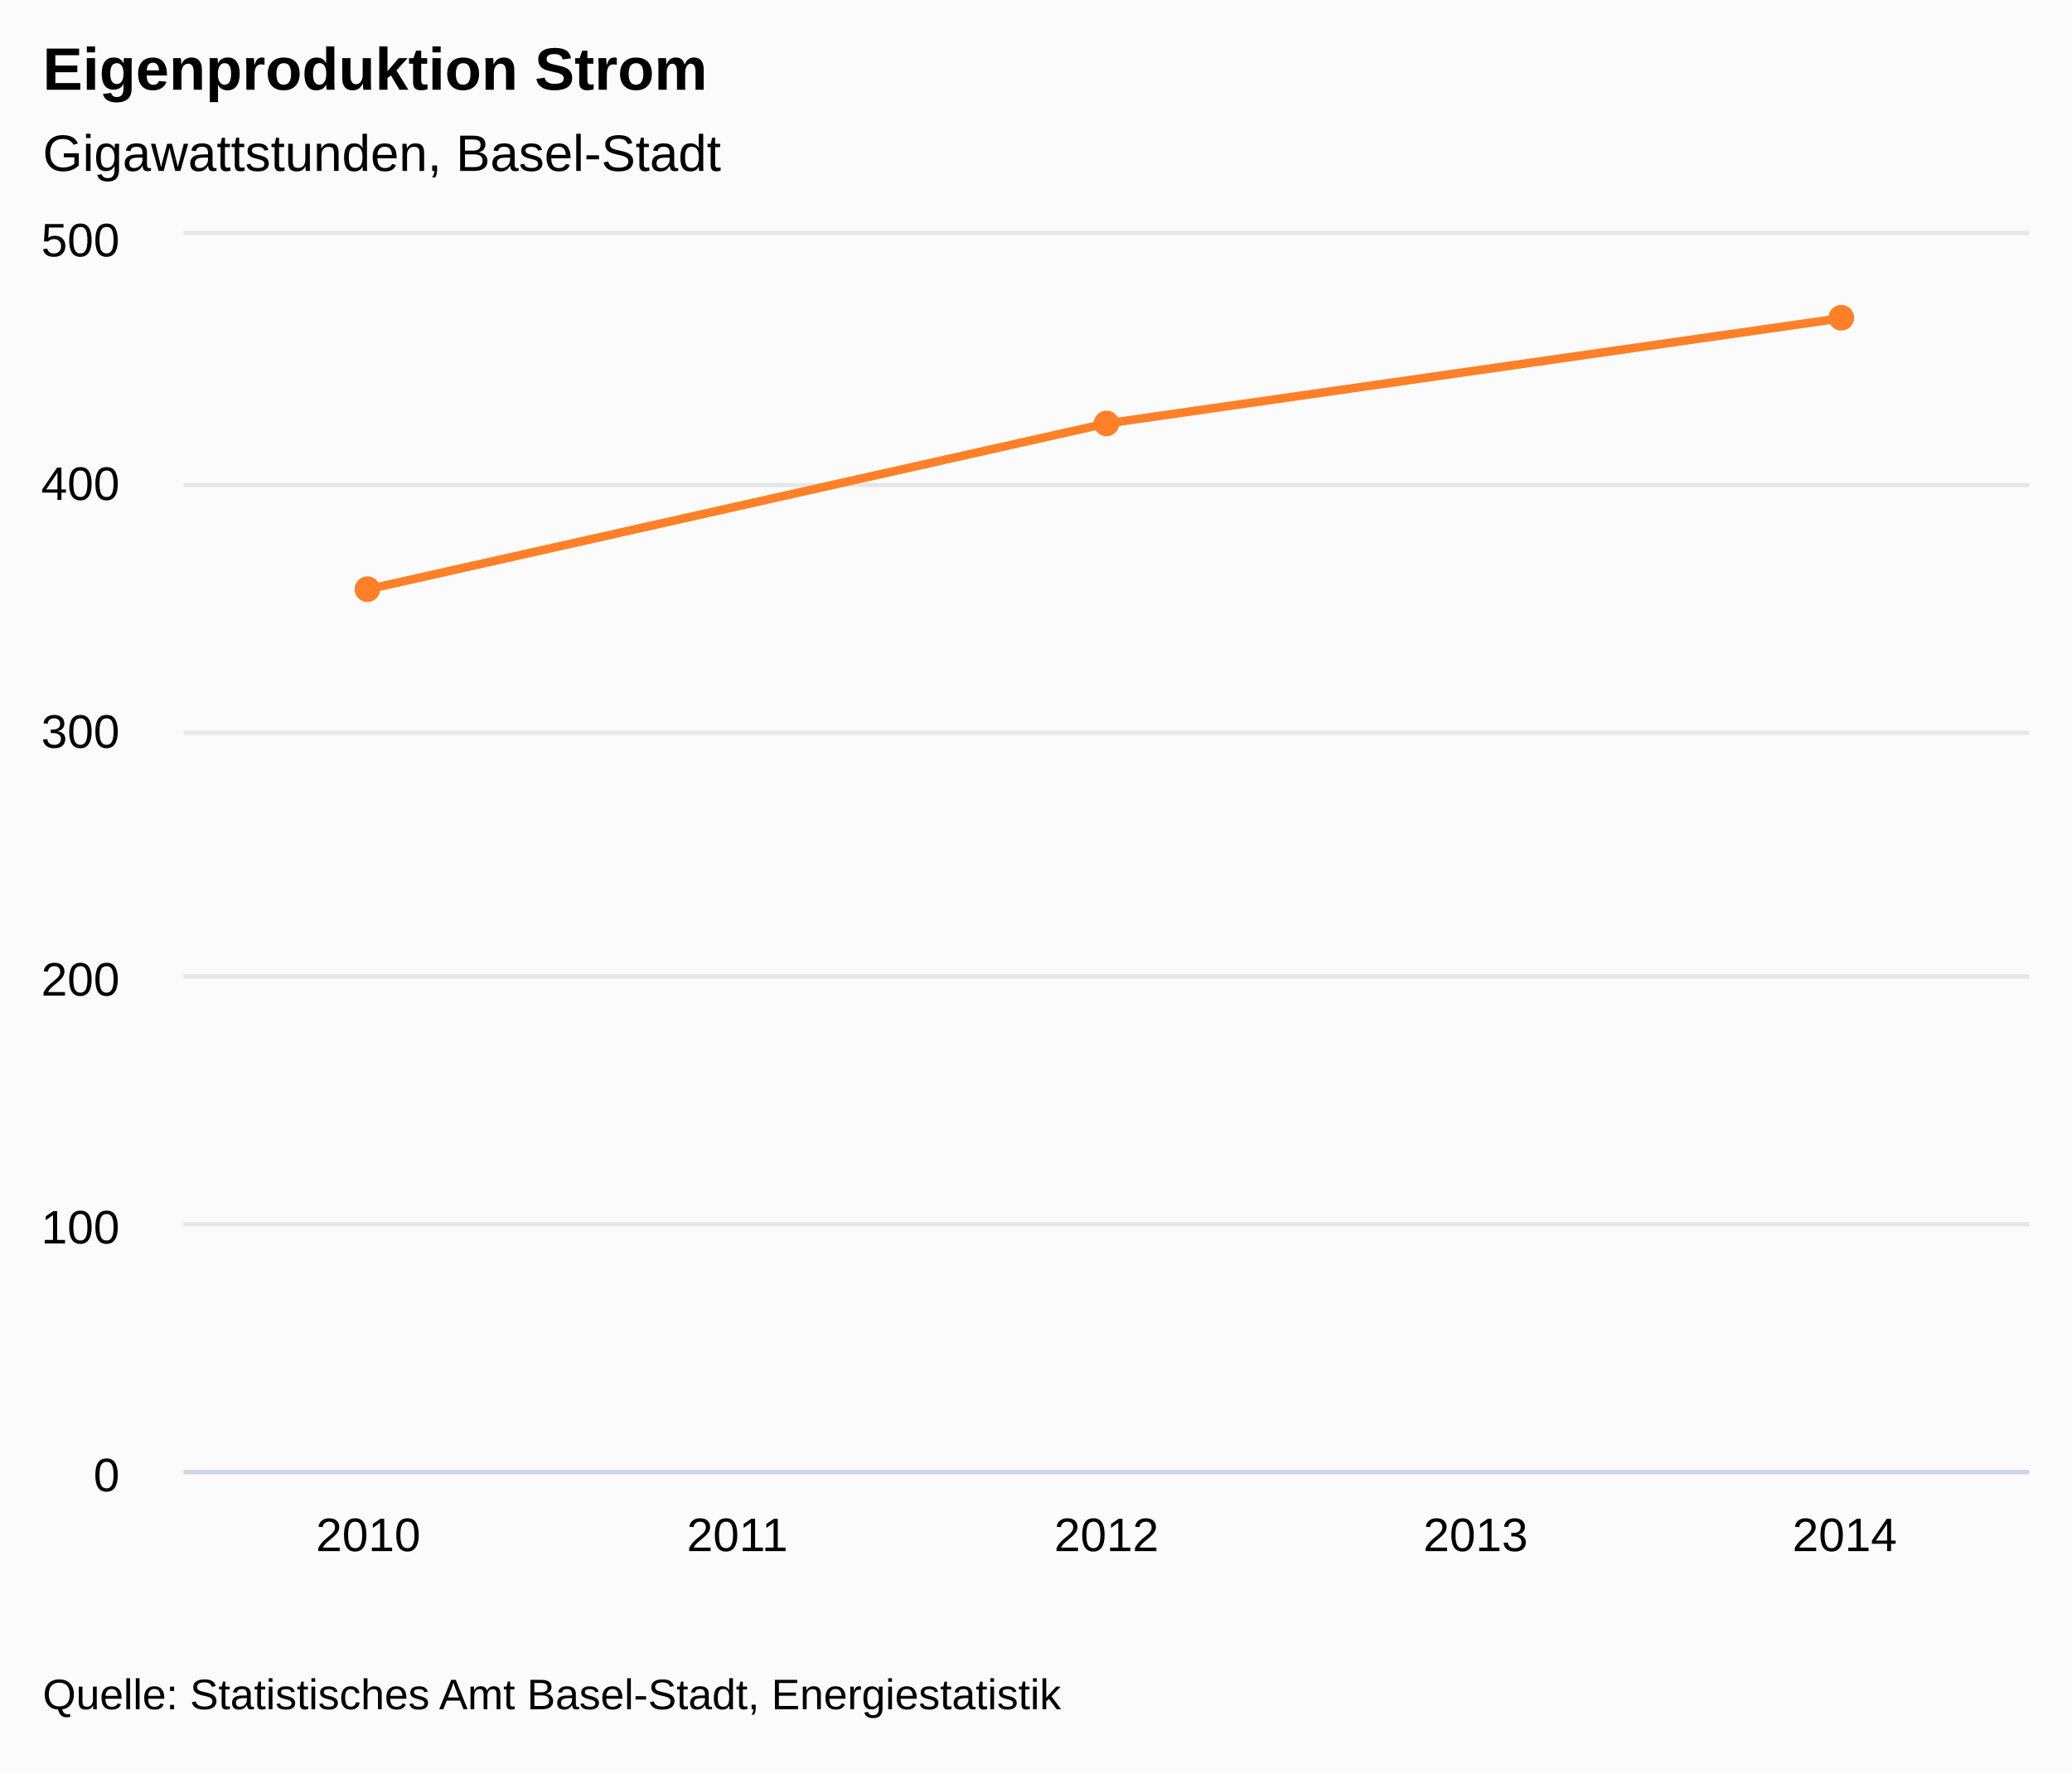
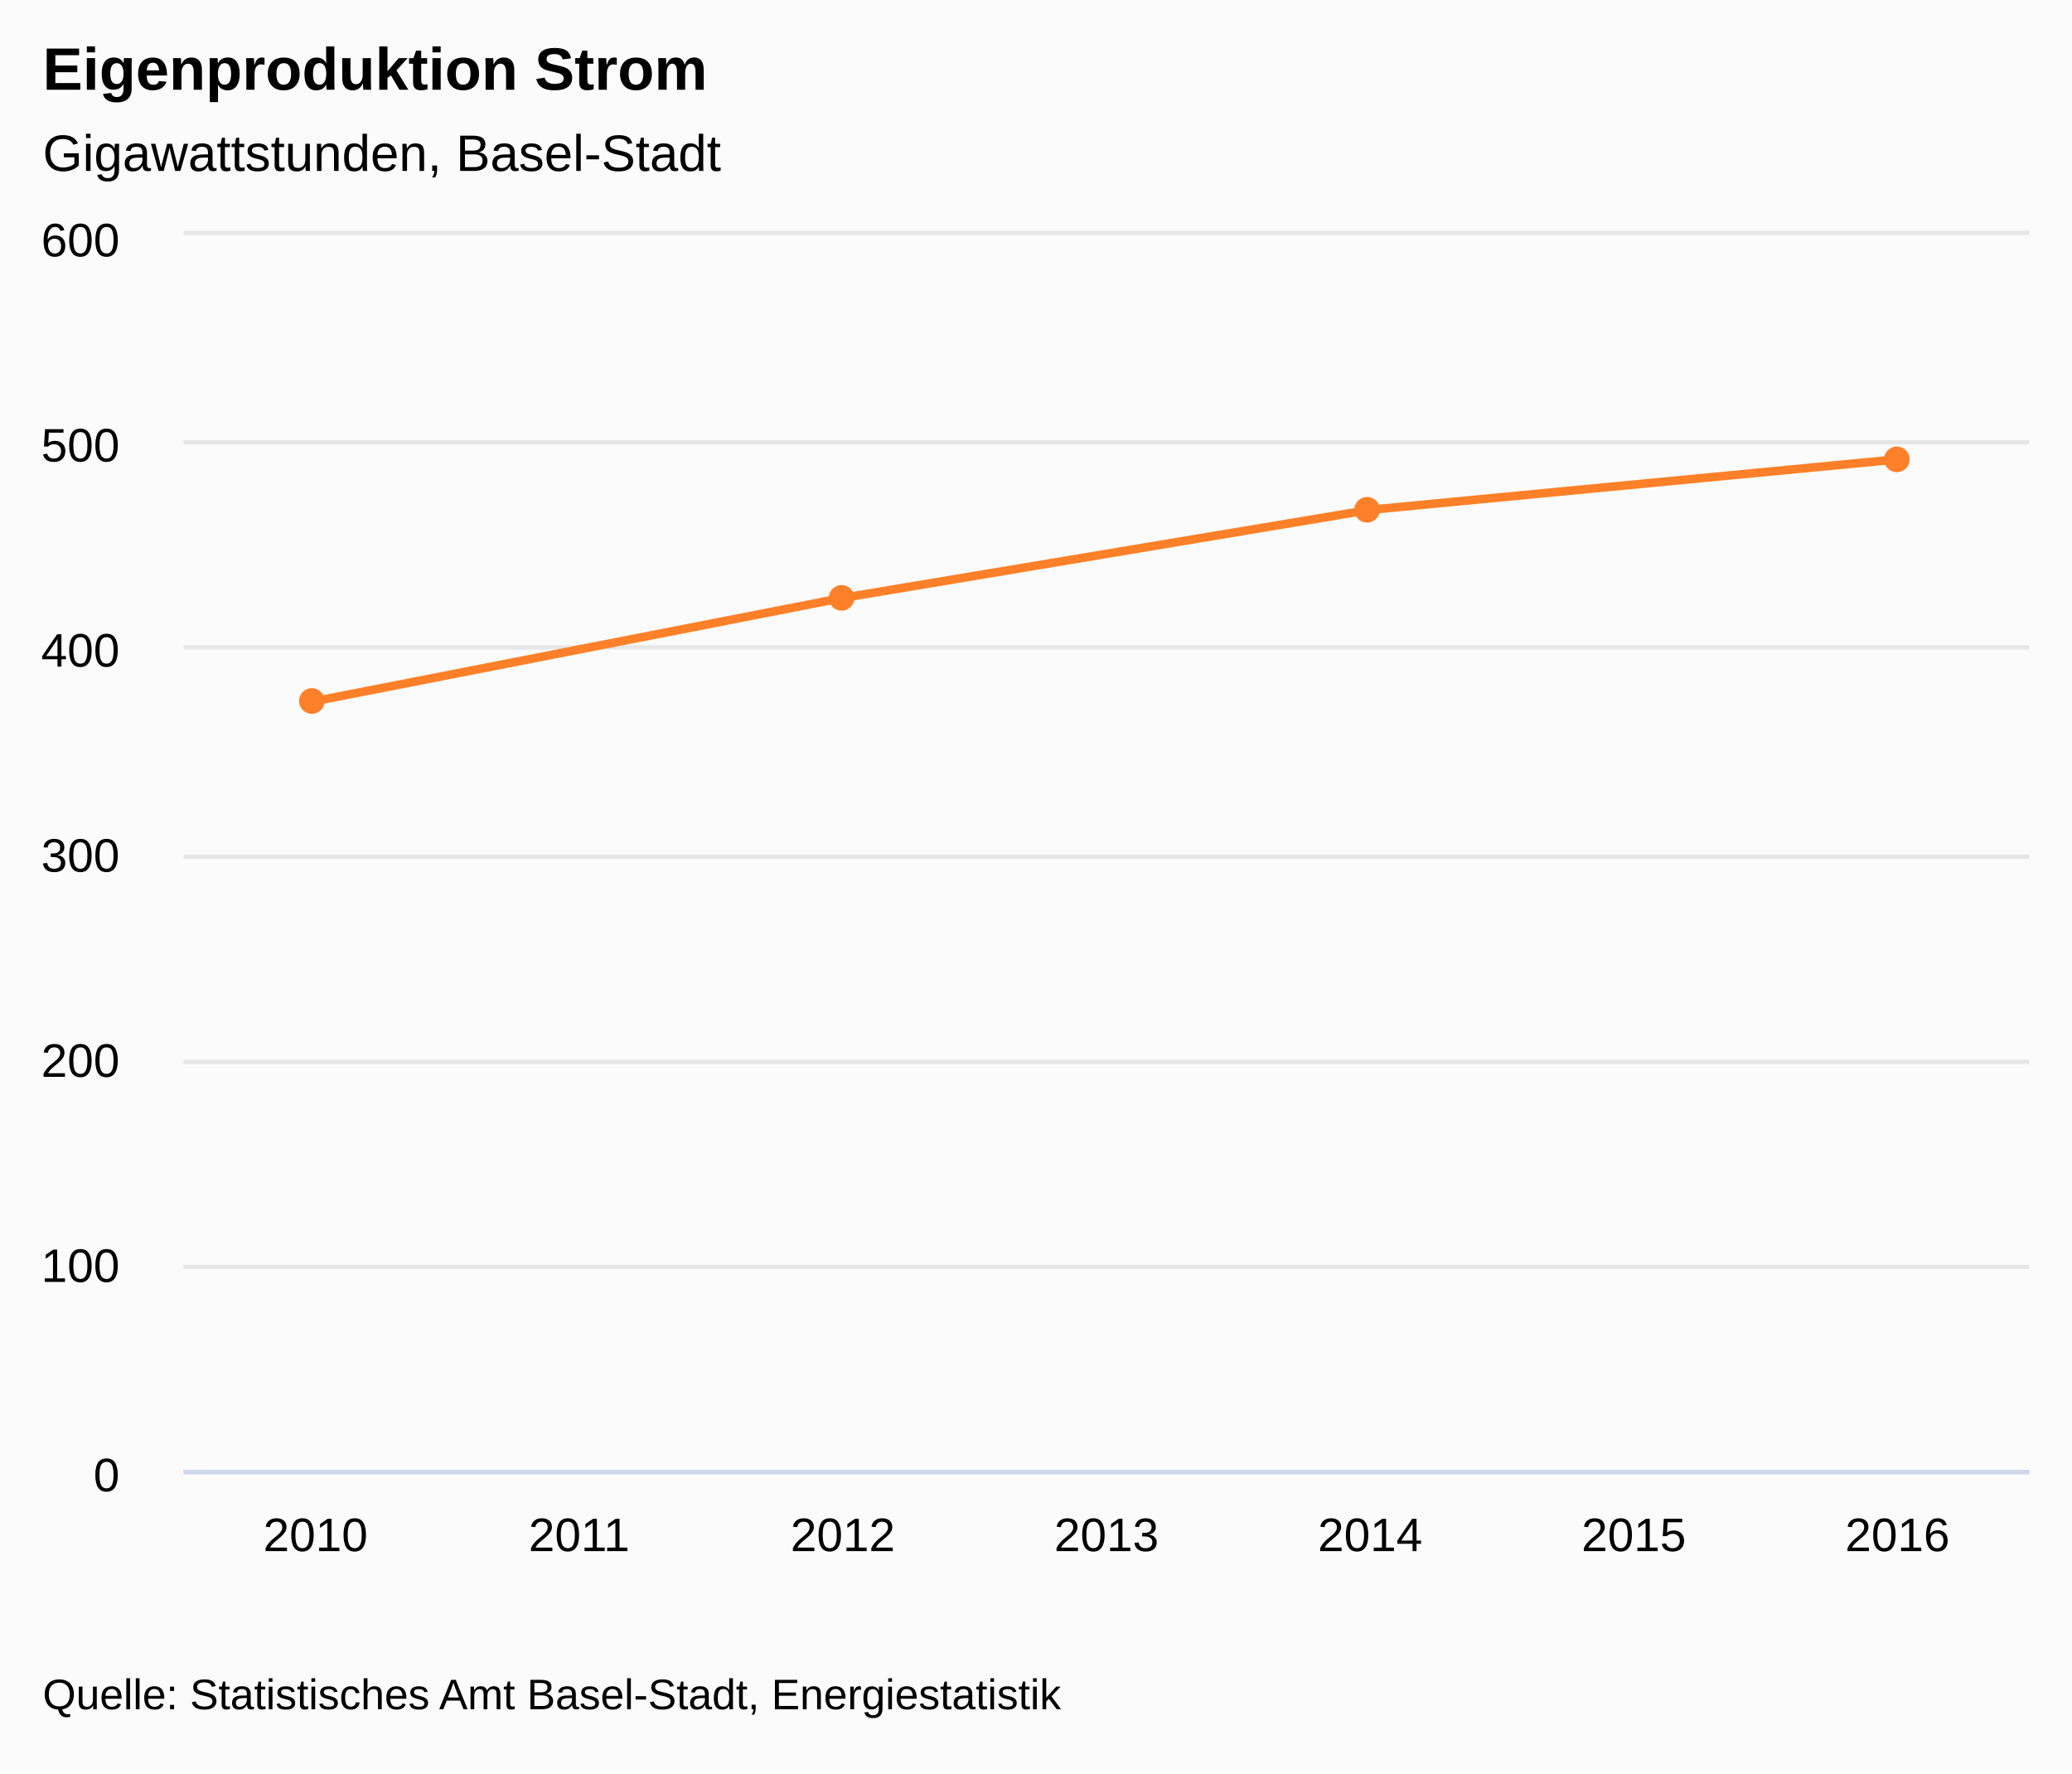
<svg xmlns="http://www.w3.org/2000/svg" version="1.1" class="highcharts-root" style="font-family:&quot;Lucida Grande&quot;, &quot;Lucida Sans Unicode&quot;, Arial, Helvetica, sans-serif;font-size:12px;" viewBox="0 0 485 415">
  <defs>
-     <clipPath id="highcharts-3lg49gi-7">
+     <clipPath id="highcharts-zpk7o75-7">
      <rect x="0" y="0" width="432" height="289" fill="none" />
    </clipPath>
-     <clipPath id="highcharts-3lg49gi-8">
+     <clipPath id="highcharts-zpk7o75-8">
      <rect x="0" y="0" width="432" height="289" fill="none" />
    </clipPath>
  </defs>
  <rect fill="#fbfbfb" class="highcharts-background" x="0" y="0" width="485" height="415" rx="0" ry="0" />
  <rect fill="none" class="highcharts-plot-background" x="43" y="55" width="432" height="289" />
  <g class="highcharts-label" style="cursor:pointer;" transform="translate(10,451)">
    <text x="0" y="0">
      <tspan>&gt; Indikator-Details</tspan>
    </text>
  </g>
  <g class="highcharts-label" style="cursor:pointer;" transform="translate(10,451)">
    <text x="0" y="0">
      <tspan>&gt; Indikator-Details</tspan>
    </text>
  </g>
  <g class="highcharts-pane-group" />
  <g class="highcharts-grid highcharts-xaxis-grid ">
-     <path fill="none" class="highcharts-grid-line" d="M 128.5 55 L 128.5 344" opacity="1" />
-     <path fill="none" class="highcharts-grid-line" d="M 215.5 55 L 215.5 344" opacity="1" />
-     <path fill="none" class="highcharts-grid-line" d="M 301.5 55 L 301.5 344" opacity="1" />
-     <path fill="none" class="highcharts-grid-line" d="M 388.5 55 L 388.5 344" opacity="1" />
+     <path fill="none" class="highcharts-grid-line" d="M 104.5 55 L 104.5 344" opacity="1" />
+     <path fill="none" class="highcharts-grid-line" d="M 165.5 55 L 165.5 344" opacity="1" />
+     <path fill="none" class="highcharts-grid-line" d="M 227.5 55 L 227.5 344" opacity="1" />
+     <path fill="none" class="highcharts-grid-line" d="M 289.5 55 L 289.5 344" opacity="1" />
+     <path fill="none" class="highcharts-grid-line" d="M 351.5 55 L 351.5 344" opacity="1" />
+     <path fill="none" class="highcharts-grid-line" d="M 412.5 55 L 412.5 344" opacity="1" />
    <path fill="none" class="highcharts-grid-line" d="M 474.5 55 L 474.5 344" opacity="1" />
  </g>
  <g class="highcharts-grid highcharts-yaxis-grid ">
    <path fill="none" stroke="#e6e6e6" stroke-width="1" class="highcharts-grid-line" d="M 43 344.5 L 475 344.5" opacity="1" />
-     <path fill="none" stroke="#e6e6e6" stroke-width="1" class="highcharts-grid-line" d="M 43 286.5 L 475 286.5" opacity="1" />
-     <path fill="none" stroke="#e6e6e6" stroke-width="1" class="highcharts-grid-line" d="M 43 228.5 L 475 228.5" opacity="1" />
-     <path fill="none" stroke="#e6e6e6" stroke-width="1" class="highcharts-grid-line" d="M 43 171.5 L 475 171.5" opacity="1" />
-     <path fill="none" stroke="#e6e6e6" stroke-width="1" class="highcharts-grid-line" d="M 43 113.5 L 475 113.5" opacity="1" />
+     <path fill="none" stroke="#e6e6e6" stroke-width="1" class="highcharts-grid-line" d="M 43 296.5 L 475 296.5" opacity="1" />
+     <path fill="none" stroke="#e6e6e6" stroke-width="1" class="highcharts-grid-line" d="M 43 248.5 L 475 248.5" opacity="1" />
+     <path fill="none" stroke="#e6e6e6" stroke-width="1" class="highcharts-grid-line" d="M 43 200.5 L 475 200.5" opacity="1" />
+     <path fill="none" stroke="#e6e6e6" stroke-width="1" class="highcharts-grid-line" d="M 43 151.5 L 475 151.5" opacity="1" />
+     <path fill="none" stroke="#e6e6e6" stroke-width="1" class="highcharts-grid-line" d="M 43 103.5 L 475 103.5" opacity="1" />
    <path fill="none" stroke="#e6e6e6" stroke-width="1" class="highcharts-grid-line" d="M 43 54.5 L 475 54.5" opacity="1" />
  </g>
  <g class="highcharts-grid highcharts-yaxis-grid " />
  <rect fill="none" class="highcharts-plot-border" x="43" y="55" width="432" height="289" />
  <g class="highcharts-axis highcharts-xaxis ">
    <path fill="none" class="highcharts-axis-line" stroke="#ccd6eb" stroke-width="1" d="M 43 344.5 L 475 344.5" />
  </g>
  <g class="highcharts-axis highcharts-yaxis ">
    <path fill="none" class="highcharts-axis-line" d="M 43 55 L 43 344" />
  </g>
  <g class="highcharts-axis highcharts-yaxis ">
    <path fill="none" class="highcharts-axis-line" d="M 475 55 L 475 344" />
  </g>
  <g class="highcharts-series-group">
-     <g class="highcharts-series highcharts-series-0 highcharts-line-series " transform="translate(43,55) scale(1 1)" clip-path="url(#highcharts-3lg49gi-8)">
-       <path fill="none" d="M 43.2 82.885 L 216 44.101 L 388.8 19.363" class="highcharts-graph" stroke="#FF8028" stroke-width="2" stroke-linejoin="round" stroke-linecap="round" />
+     <g class="highcharts-series highcharts-series-0 highcharts-line-series " transform="translate(43,55) scale(1 1)" clip-path="url(#highcharts-zpk7o75-8)">
+       <path fill="none" d="M 30.857 109.049 L 154.286 84.918 L 277.714 64.302 L 401.143 52.502" class="highcharts-graph" stroke="#FF8028" stroke-width="2" stroke-linejoin="round" stroke-linecap="round" />
    </g>
    <g class="highcharts-markers highcharts-series-0 highcharts-line-series " transform="translate(43,55) scale(1 1)" clip-path="none">
-       <path fill="#FF8028" d="M 46 82.885 A 3 3 0 1 1 46 82.882 Z" class="highcharts-point" />
-       <path fill="#FF8028" d="M 219 44.101 A 3 3 0 1 1 219 44.098 Z" class="highcharts-point" />
-       <path fill="#FF8028" d="M 391 19.363 A 3 3 0 1 1 391 19.36 Z" class="highcharts-point" />
+       <path fill="#FF8028" d="M 33 109.049 A 3 3 0 1 1 33 109.046 Z" class="highcharts-point" />
+       <path fill="#FF8028" d="M 157 84.918 A 3 3 0 1 1 157 84.915 Z" class="highcharts-point" />
+       <path fill="#FF8028" d="M 280 64.302 A 3 3 0 1 1 280 64.3 Z" class="highcharts-point" />
+       <path fill="#FF8028" d="M 404 52.502 A 3 3 0 1 1 404 52.499 Z" class="highcharts-point" />
    </g>
  </g>
  <text x="10" text-anchor="start" class="highcharts-title" style="color:#000000;font-size:1.167em;font-weight:bold;fill:#000000;" y="21">
    <tspan>Eigenproduktion Strom</tspan>
  </text>
  <text x="10" text-anchor="start" class="highcharts-subtitle" style="color:#000000;font-size:1em;fill:#000000;" y="40">
    <tspan>Gigawattstunden, Basel-Stadt</tspan>
  </text>
  <g class="highcharts-axis-labels highcharts-xaxis-labels ">
-     <text x="86.2" style="color:#000000;cursor:default;font-size:0.917em;fill:#000000;" text-anchor="middle" transform="translate(0,0)" y="363" opacity="1">2010</text>
-     <text x="172.6" style="color:#000000;cursor:default;font-size:0.917em;fill:#000000;" text-anchor="middle" transform="translate(0,0)" y="363" opacity="1">2011</text>
-     <text x="259" style="color:#000000;cursor:default;font-size:0.917em;fill:#000000;" text-anchor="middle" transform="translate(0,0)" y="363" opacity="1">2012</text>
-     <text x="345.4" style="color:#000000;cursor:default;font-size:0.917em;fill:#000000;" text-anchor="middle" transform="translate(0,0)" y="363" opacity="1">2013</text>
-     <text x="431.8" style="color:#000000;cursor:default;font-size:0.917em;fill:#000000;" text-anchor="middle" transform="translate(0,0)" y="363" opacity="1">2014</text>
+     <text x="73.857" style="color:#000000;cursor:default;font-size:0.917em;fill:#000000;" text-anchor="middle" transform="translate(0,0)" y="363" opacity="1">2010</text>
+     <text x="135.571" style="color:#000000;cursor:default;font-size:0.917em;fill:#000000;" text-anchor="middle" transform="translate(0,0)" y="363" opacity="1">2011</text>
+     <text x="197.286" style="color:#000000;cursor:default;font-size:0.917em;fill:#000000;" text-anchor="middle" transform="translate(0,0)" y="363" opacity="1">2012</text>
+     <text x="259" style="color:#000000;cursor:default;font-size:0.917em;fill:#000000;" text-anchor="middle" transform="translate(0,0)" y="363" opacity="1">2013</text>
+     <text x="320.714" style="color:#000000;cursor:default;font-size:0.917em;fill:#000000;" text-anchor="middle" transform="translate(0,0)" y="363" opacity="1">2014</text>
+     <text x="382.429" style="color:#000000;cursor:default;font-size:0.917em;fill:#000000;" text-anchor="middle" transform="translate(0,0)" y="363" opacity="1">2015</text>
+     <text x="444.143" style="color:#000000;cursor:default;font-size:0.917em;fill:#000000;" text-anchor="middle" transform="translate(0,0)" y="363" opacity="1">2016</text>
  </g>
  <g class="highcharts-axis-labels highcharts-yaxis-labels ">
    <text x="28" style="color:#000000;cursor:default;font-size:0.917em;fill:#000000;" text-anchor="end" transform="translate(0,0)" y="349" opacity="1">0</text>
-     <text x="28" style="color:#000000;cursor:default;font-size:0.917em;fill:#000000;" text-anchor="end" transform="translate(0,0)" y="291" opacity="1">100</text>
-     <text x="28" style="color:#000000;cursor:default;font-size:0.917em;fill:#000000;" text-anchor="end" transform="translate(0,0)" y="233" opacity="1">200</text>
-     <text x="28" style="color:#000000;cursor:default;font-size:0.917em;fill:#000000;" text-anchor="end" transform="translate(0,0)" y="175" opacity="1">300</text>
-     <text x="28" style="color:#000000;cursor:default;font-size:0.917em;fill:#000000;" text-anchor="end" transform="translate(0,0)" y="117" opacity="1">400</text>
-     <text x="28" style="color:#000000;cursor:default;font-size:0.917em;fill:#000000;" text-anchor="end" transform="translate(0,0)" y="60" opacity="1">500</text>
+     <text x="28" style="color:#000000;cursor:default;font-size:0.917em;fill:#000000;" text-anchor="end" transform="translate(0,0)" y="300" opacity="1">100</text>
+     <text x="28" style="color:#000000;cursor:default;font-size:0.917em;fill:#000000;" text-anchor="end" transform="translate(0,0)" y="252" opacity="1">200</text>
+     <text x="28" style="color:#000000;cursor:default;font-size:0.917em;fill:#000000;" text-anchor="end" transform="translate(0,0)" y="204" opacity="1">300</text>
+     <text x="28" style="color:#000000;cursor:default;font-size:0.917em;fill:#000000;" text-anchor="end" transform="translate(0,0)" y="156" opacity="1">400</text>
+     <text x="28" style="color:#000000;cursor:default;font-size:0.917em;fill:#000000;" text-anchor="end" transform="translate(0,0)" y="108" opacity="1">500</text>
+     <text x="28" style="color:#000000;cursor:default;font-size:0.917em;fill:#000000;" text-anchor="end" transform="translate(0,0)" y="60" opacity="1">600</text>
  </g>
  <g class="highcharts-axis-labels highcharts-yaxis-labels " />
  <g class="highcharts-legend">
    <rect fill="none" class="highcharts-legend-box" rx="0" ry="0" x="0" y="0" width="12" height="12" visibility="hidden" />
    <g>
      <g />
    </g>
  </g>
  <text x="10" class="highcharts-credits" text-anchor="start" style="cursor:default;color:#000000;font-size:0.833em;fill:#000000;" y="400">
    <tspan>Quelle: Statistisches Amt Basel-Stadt, Energiestatistik</tspan>
  </text>
</svg>
